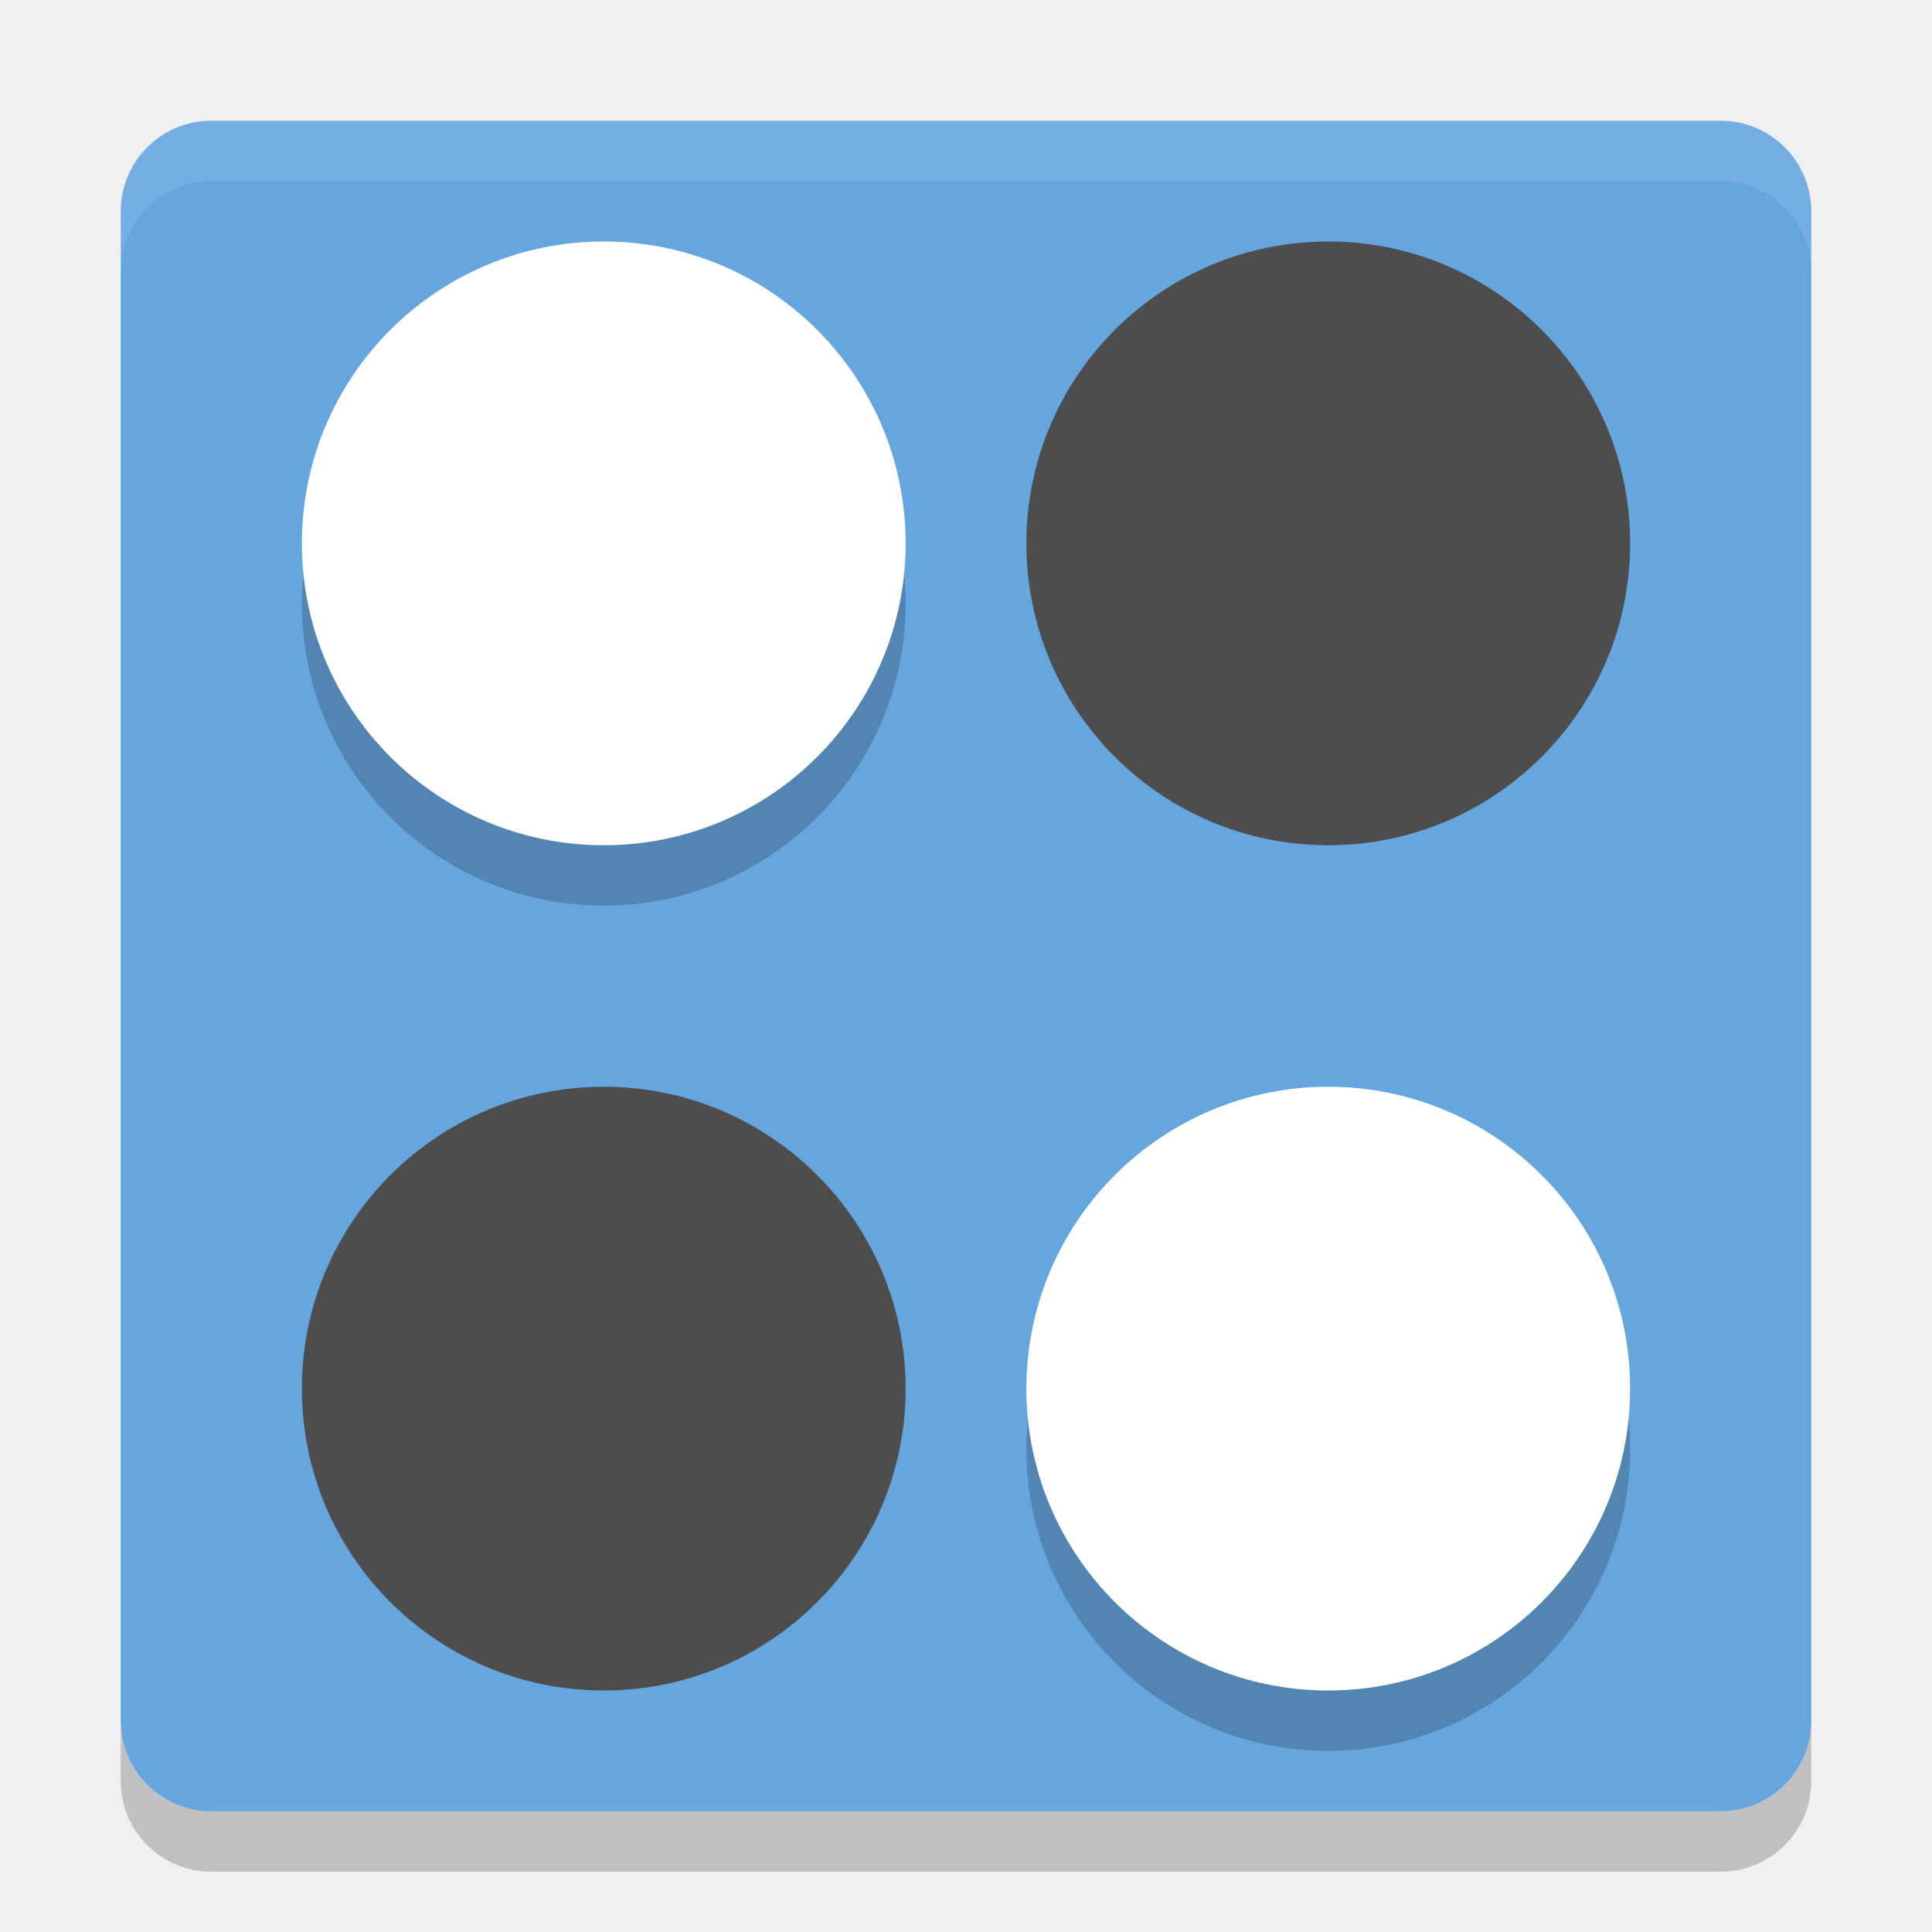
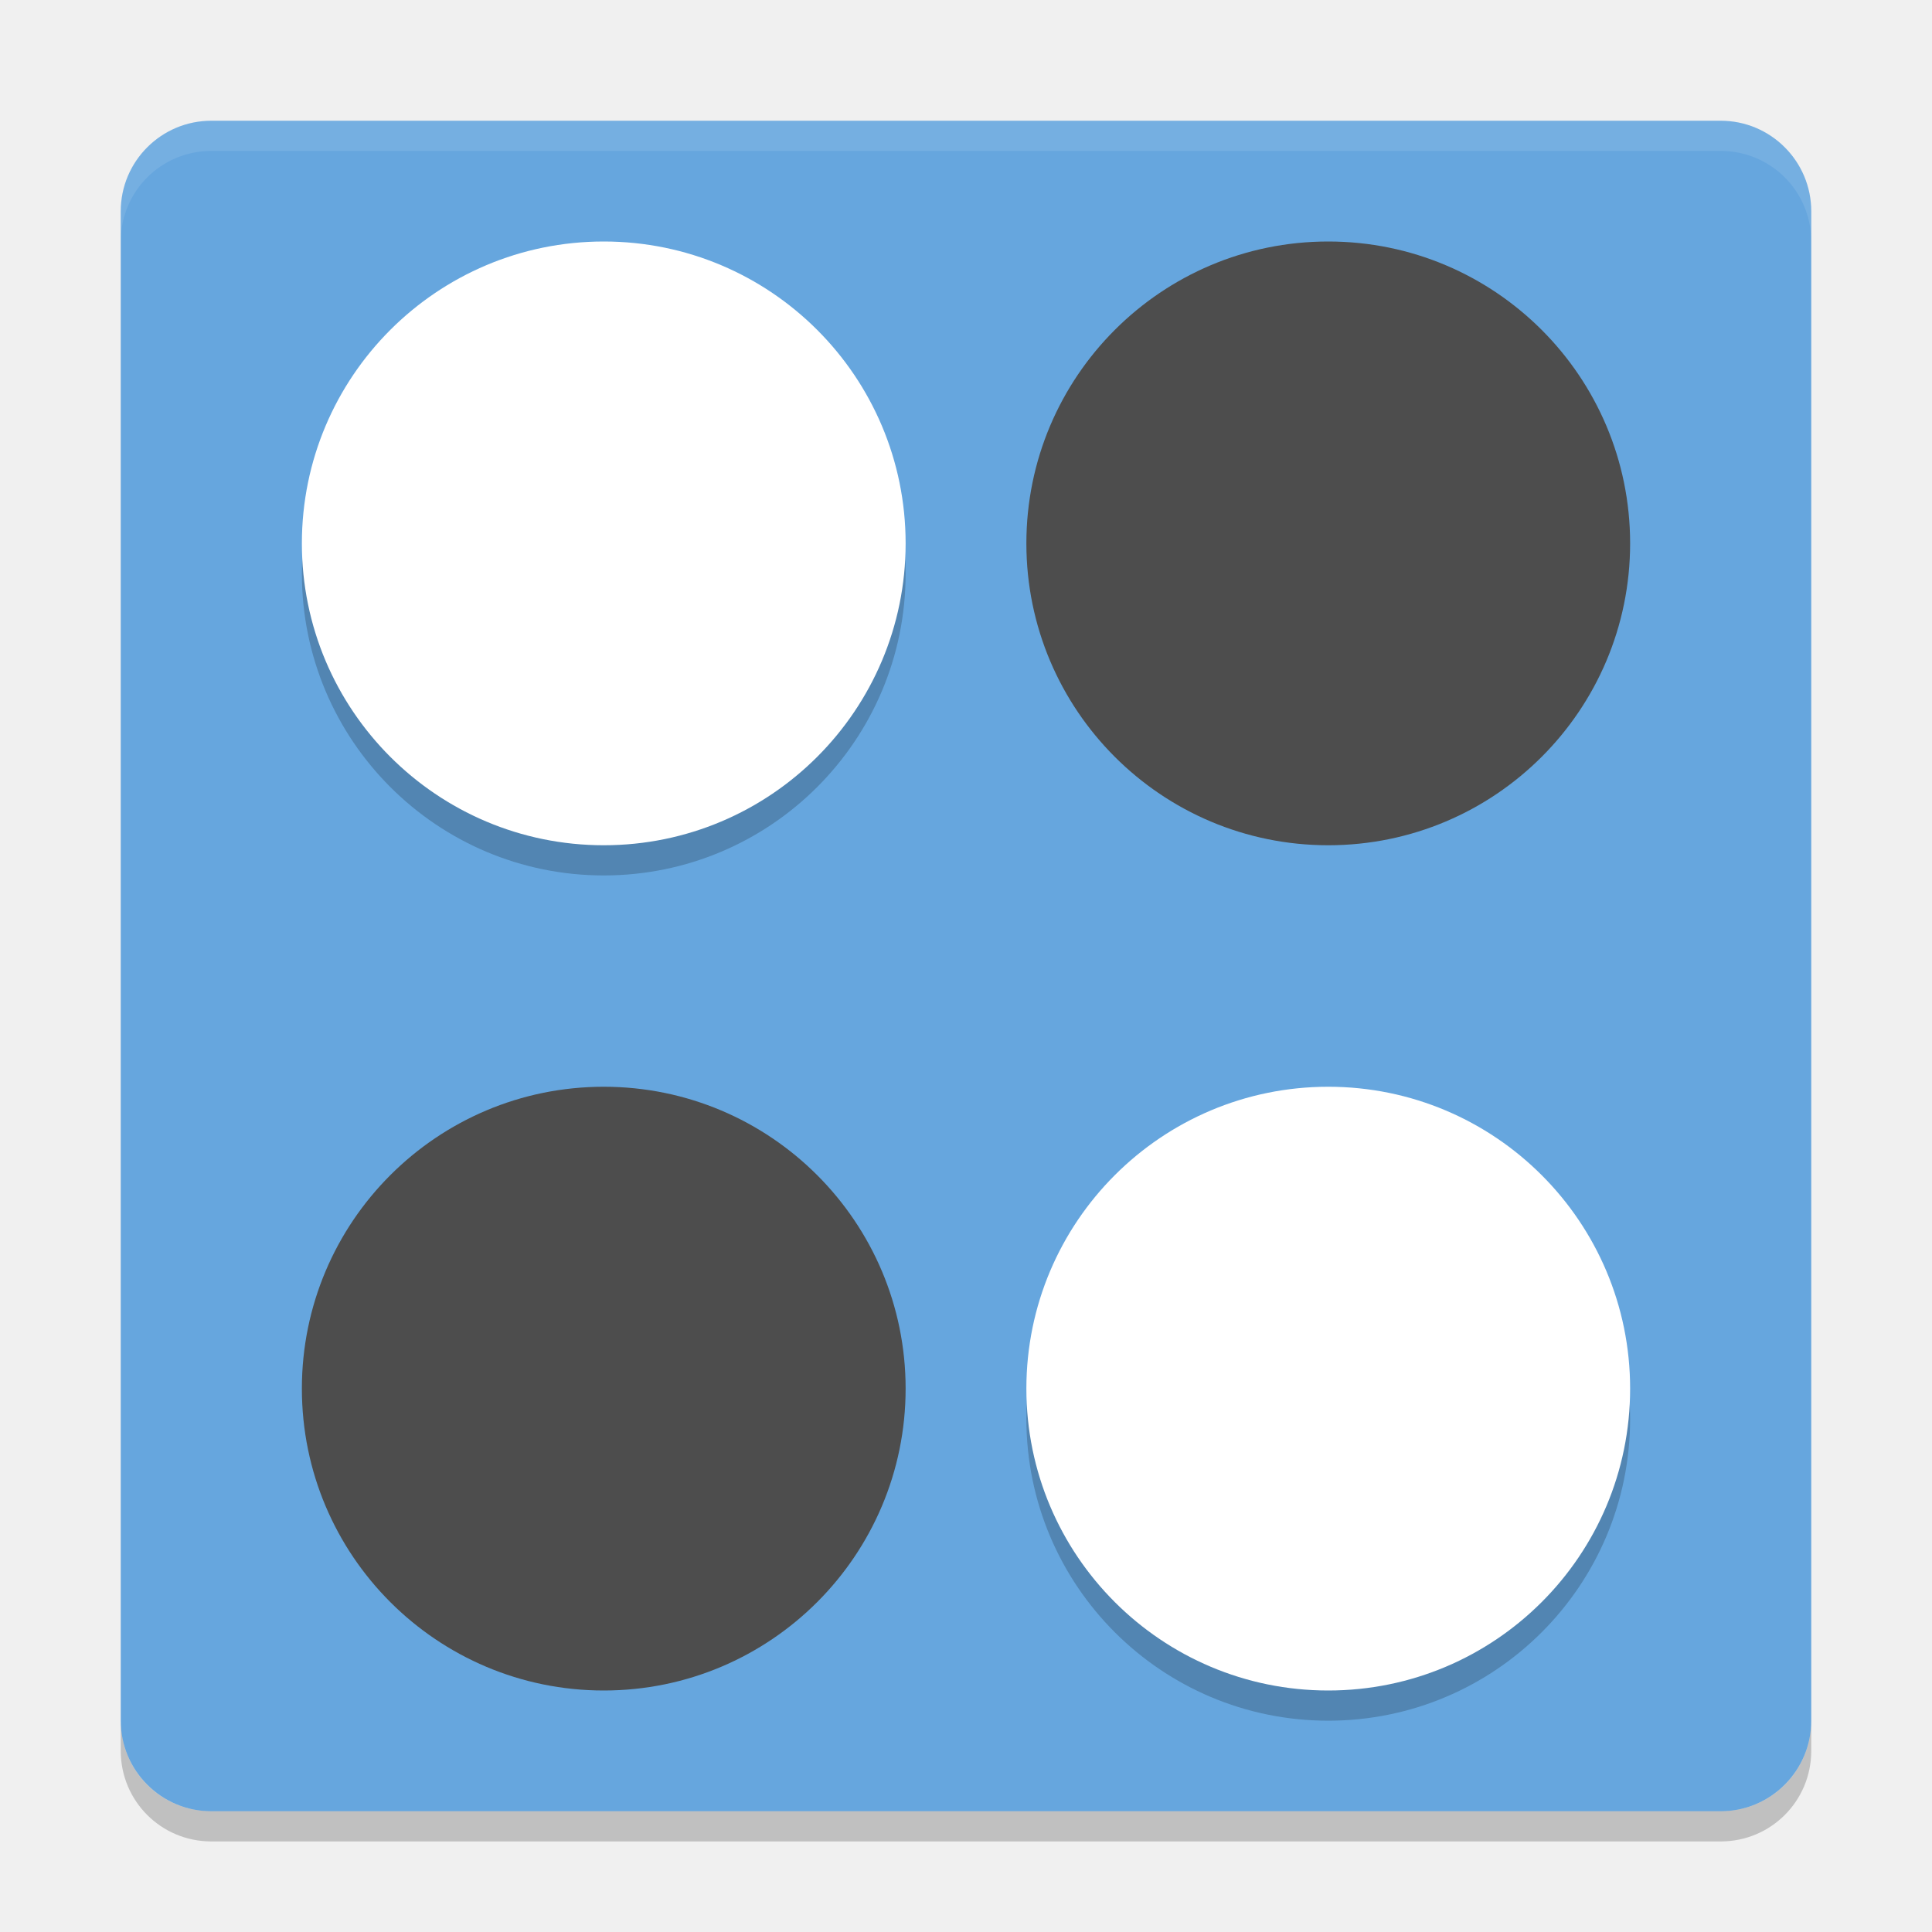
- <svg xmlns="http://www.w3.org/2000/svg" height="32" width="32" version="1">
-   <rect ry="1.5" rx="1.5" transform="matrix(0,-1,-1,0,0,0)" height="28" width="28" y="-30" x="-30" fill="#66a6de" />
-   <path opacity=".2" d="m15 10a5 5 0 0 1 -5 5 5 5 0 0 1 -5 -5 5 5 0 0 1 5 -5 5 5 0 0 1 5 5z" />
-   <path d="m15 9a5 5 0 0 1 -5 5 5 5 0 0 1 -5 -5 5 5 0 0 1 5 -5 5 5 0 0 1 5 5z" fill="#fff" />
-   <path d="m15 23a5 5 0 0 1 -5 5 5 5 0 0 1 -5 -5 5 5 0 0 1 5 -5 5 5 0 0 1 5 5z" fill="#4d4d4d" />
-   <path opacity=".1" fill="#fff" d="m3.5 2c-0.831 0-1.5 0.669-1.5 1.5v1c0-0.831 0.669-1.5 1.5-1.5h25c0.831 0 1.5 0.669 1.5 1.5v-1c0-0.831-0.669-1.5-1.5-1.5h-25z" />
-   <path opacity=".2" d="m2 28.5v1c0 0.831 0.669 1.5 1.5 1.5h25c0.831 0 1.5-0.669 1.5-1.5v-1c0 0.831-0.669 1.5-1.5 1.5h-25c-0.831 0-1.5-0.669-1.5-1.5z" />
-   <path opacity=".2" d="m27 24a5 5 0 0 0 -5 -5 5 5 0 0 0 -5 5 5 5 0 0 0 5 5 5 5 0 0 0 5 -5z" />
-   <path d="m27 23a5 5 0 0 0 -5 -5 5 5 0 0 0 -5 5 5 5 0 0 0 5 5 5 5 0 0 0 5 -5z" fill="#fff" />
-   <path d="m27 9a5 5 0 0 0 -5 -5 5 5 0 0 0 -5 5 5 5 0 0 0 5 5 5 5 0 0 0 5 -5z" fill="#4d4d4d" />
+ <svg xmlns="http://www.w3.org/2000/svg" height="64" width="64" version="1" id="svg2">
+   <defs id="defs24" />
+   <rect ry="3" rx="3" transform="matrix(0,-1,-1,0,0,0)" height="56" width="56" y="-60" x="-60" id="rect4" style="fill:#66a6de" />
+   <path d="M 30,19 A 10,10 0 0 1 20,29 10,10 0 0 1 10,19 10,10 0 0 1 20,9 10,10 0 0 1 30,19 Z" id="path6" style="opacity:0.2" />
+   <path d="M 30,18 A 10,10 0 0 1 20,28 10,10 0 0 1 10,18 10,10 0 0 1 20,8 10,10 0 0 1 30,18 Z" id="path8" style="fill:#ffffff" />
+   <path d="M 30,46 A 10,10 0 0 1 20,56 10,10 0 0 1 10,46 10,10 0 0 1 20,36 10,10 0 0 1 30,46 Z" id="path10" style="fill:#4d4d4d" />
+   <path style="opacity:0.1;fill:#ffffff" d="M 7 4 C 5.338 4 4 5.338 4 7 L 4 8 C 4 6.338 5.338 5 7 5 L 57 5 C 58.662 5 60 6.338 60 8 L 60 7 C 60 5.338 58.662 4 57 4 L 7 4 z " id="path12" />
+   <path style="opacity:0.2" d="m 4,57 0,1 c 0,1.662 1.338,3 3,3 l 50,0 c 1.662,0 3,-1.338 3,-3 l 0,-1 c 0,1.662 -1.338,3 -3,3 L 7,60 C 5.338,60 4,58.662 4,57 Z" id="path14" />
+   <path d="M 54,47 A 10,10 0 0 0 44,37 10,10 0 0 0 34,47 10,10 0 0 0 44,57 10,10 0 0 0 54,47 Z" id="path16" style="opacity:0.2" />
+   <path d="M 54,46 A 10,10 0 0 0 44,36 10,10 0 0 0 34,46 10,10 0 0 0 44,56 10,10 0 0 0 54,46 Z" id="path18" style="fill:#ffffff" />
+   <path d="M 54,18 A 10,10 0 0 0 44,8 10,10 0 0 0 34,18 10,10 0 0 0 44,28 10,10 0 0 0 54,18 Z" id="path20" style="fill:#4d4d4d" />
</svg>
